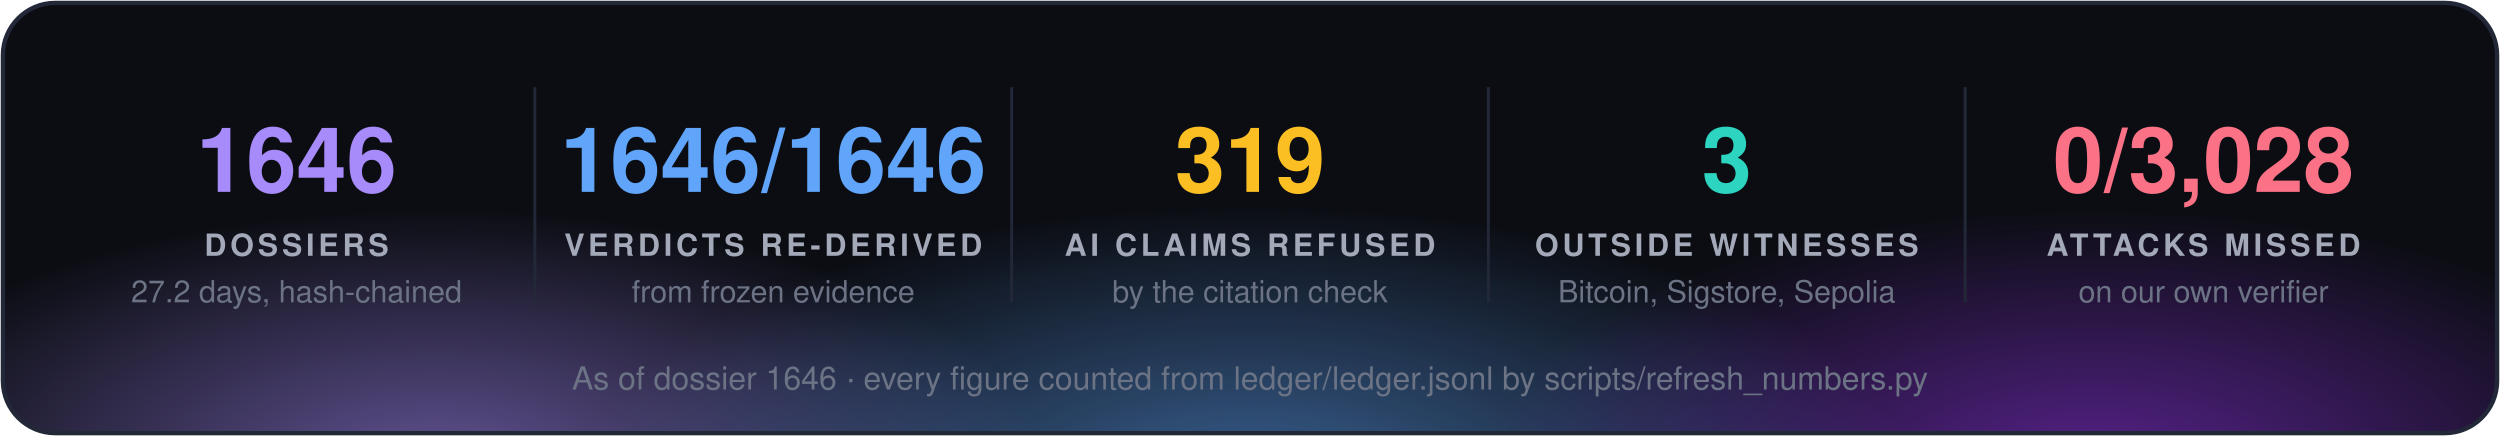
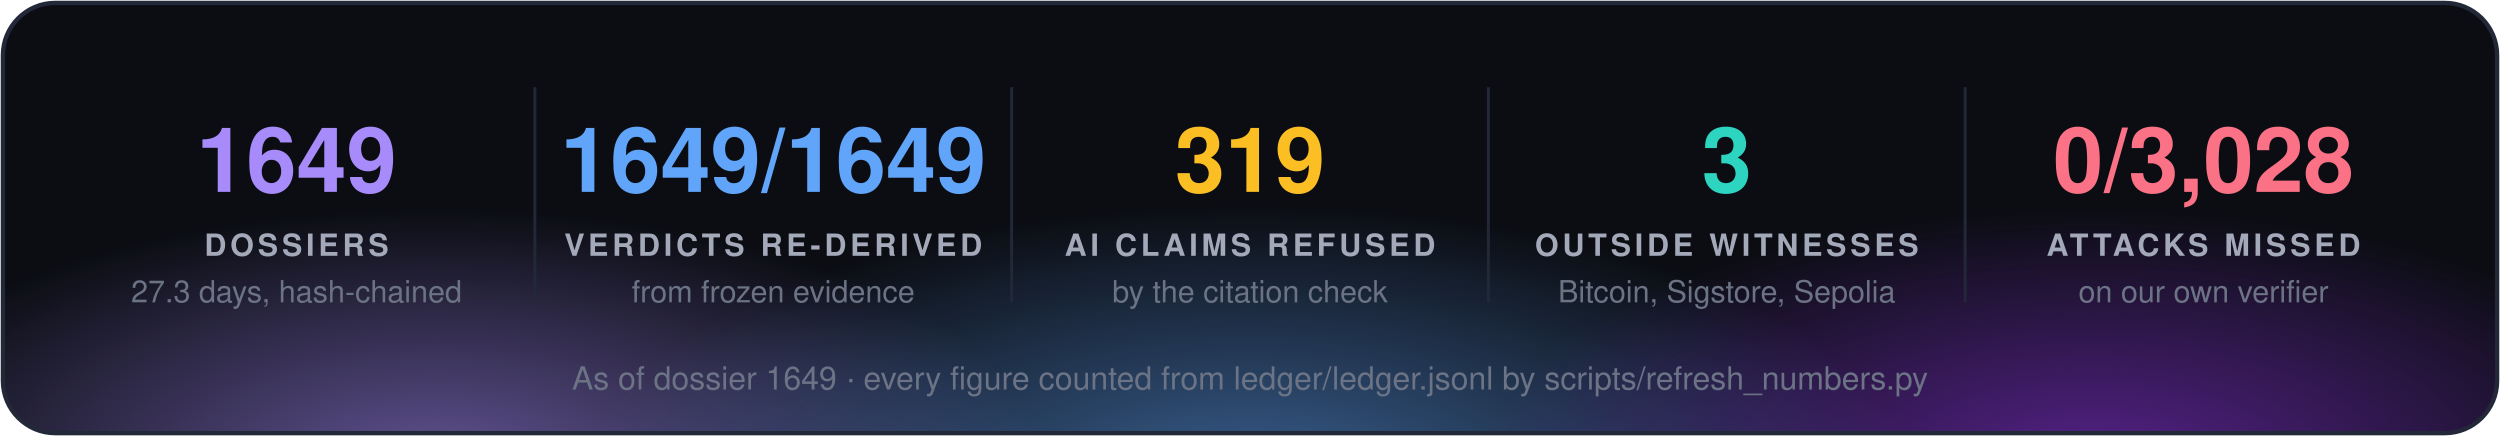
<svg xmlns="http://www.w3.org/2000/svg" width="860" height="150" viewBox="0 0 860 150" font-family="'Segoe UI', 'Helvetica Neue', Helvetica, Arial, sans-serif">
  <defs>
    <radialGradient id="g0" cx="50%" cy="50%" r="50%">
      <stop offset="0" stop-color="#a78bfa" stop-opacity="0.55" />
      <stop offset="1" stop-color="#a78bfa" stop-opacity="0" />
    </radialGradient>
    <radialGradient id="g1" cx="50%" cy="50%" r="50%">
      <stop offset="0" stop-color="#60a5fa" stop-opacity="0.55" />
      <stop offset="1" stop-color="#60a5fa" stop-opacity="0" />
    </radialGradient>
    <radialGradient id="g2" cx="50%" cy="50%" r="50%">
      <stop offset="0" stop-color="#9333ea" stop-opacity="0.55" />
      <stop offset="1" stop-color="#9333ea" stop-opacity="0" />
    </radialGradient>
    <clipPath id="panel">
      <rect x="1" y="1" width="858" height="148" rx="18" />
    </clipPath>
  </defs>
  <rect x="1" y="1" width="858" height="148" rx="18" fill="#0b0d13" />
  <g clip-path="url(#panel)">
    <ellipse cx="150" cy="160" rx="210" ry="88" fill="url(#g0)" />
    <ellipse cx="430" cy="168" rx="230" ry="97" fill="url(#g1)" />
    <ellipse cx="720" cy="160" rx="210" ry="88" fill="url(#g2)" />
  </g>
  <rect x="1" y="1" width="858" height="148" rx="18" fill="none" stroke="#232838" stroke-width="1.5" />
-   <text x="102.0" y="66" fill="#a78bfa" font-size="31" font-weight="700" text-anchor="middle">1646</text>
+   <text x="102.0" y="66" fill="#a78bfa" font-size="31" font-weight="700" text-anchor="middle">1649</text>
  <text x="102.0" y="88" fill="#a3a9b8" font-size="10.5" font-weight="700" letter-spacing="1.3" text-anchor="middle">DOSSIERS</text>
-   <text x="102.0" y="104" fill="#6b7385" font-size="10.5" text-anchor="middle">27.2 days, hash-chained</text>
+   <text x="102.0" y="104" fill="#6b7385" font-size="10.5" text-anchor="middle">27.3 days, hash-chained</text>
  <line x1="184.0" y1="30" x2="184.0" y2="104" stroke="#232838" />
-   <text x="266.0" y="66" fill="#60a5fa" font-size="31" font-weight="700" text-anchor="middle">1646/1646</text>
+   <text x="266.0" y="66" fill="#60a5fa" font-size="31" font-weight="700" text-anchor="middle">1649/1649</text>
  <text x="266.0" y="88" fill="#a3a9b8" font-size="10.5" font-weight="700" letter-spacing="1.3" text-anchor="middle">VERDICTS RE-DERIVED</text>
  <text x="266.0" y="104" fill="#6b7385" font-size="10.5" text-anchor="middle">from frozen evidence</text>
  <line x1="348.0" y1="30" x2="348.0" y2="104" stroke="#232838" />
  <text x="430.0" y="66" fill="#fbbf24" font-size="31" font-weight="700" text-anchor="middle">319</text>
  <text x="430.0" y="88" fill="#a3a9b8" font-size="10.5" font-weight="700" letter-spacing="1.3" text-anchor="middle">AI CLAIMS REFUSED</text>
  <text x="430.0" y="104" fill="#6b7385" font-size="10.5" text-anchor="middle">by the citation check</text>
  <line x1="512.0" y1="30" x2="512.0" y2="104" stroke="#232838" />
  <text x="594.0" y="66" fill="#2dd4bf" font-size="31" font-weight="700" text-anchor="middle">3</text>
  <text x="594.0" y="88" fill="#a3a9b8" font-size="10.5" font-weight="700" letter-spacing="1.3" text-anchor="middle">OUTSIDE WITNESSES</text>
  <text x="594.0" y="104" fill="#6b7385" font-size="10.5" text-anchor="middle">Bitcoin, Sigstore, Sepolia</text>
  <line x1="676.0" y1="30" x2="676.0" y2="104" stroke="#232838" />
  <text x="758.0" y="66" fill="#fb7185" font-size="31" font-weight="700" text-anchor="middle">0/3,028</text>
  <text x="758.0" y="88" fill="#a3a9b8" font-size="10.5" font-weight="700" letter-spacing="1.3" text-anchor="middle">ATTACKS MISSED</text>
  <text x="758.0" y="104" fill="#6b7385" font-size="10.5" text-anchor="middle">on our own verifier</text>
-   <text x="430.0" y="134" fill="#6b7385" font-size="11" text-anchor="middle">As of dossier 1646 · every figure counted from ledger/ledger.jsonl by scripts/refresh_numbers.py</text>
+   <text x="430.0" y="134" fill="#6b7385" font-size="11" text-anchor="middle">As of dossier 1649 · every figure counted from ledger/ledger.jsonl by scripts/refresh_numbers.py</text>
</svg>
